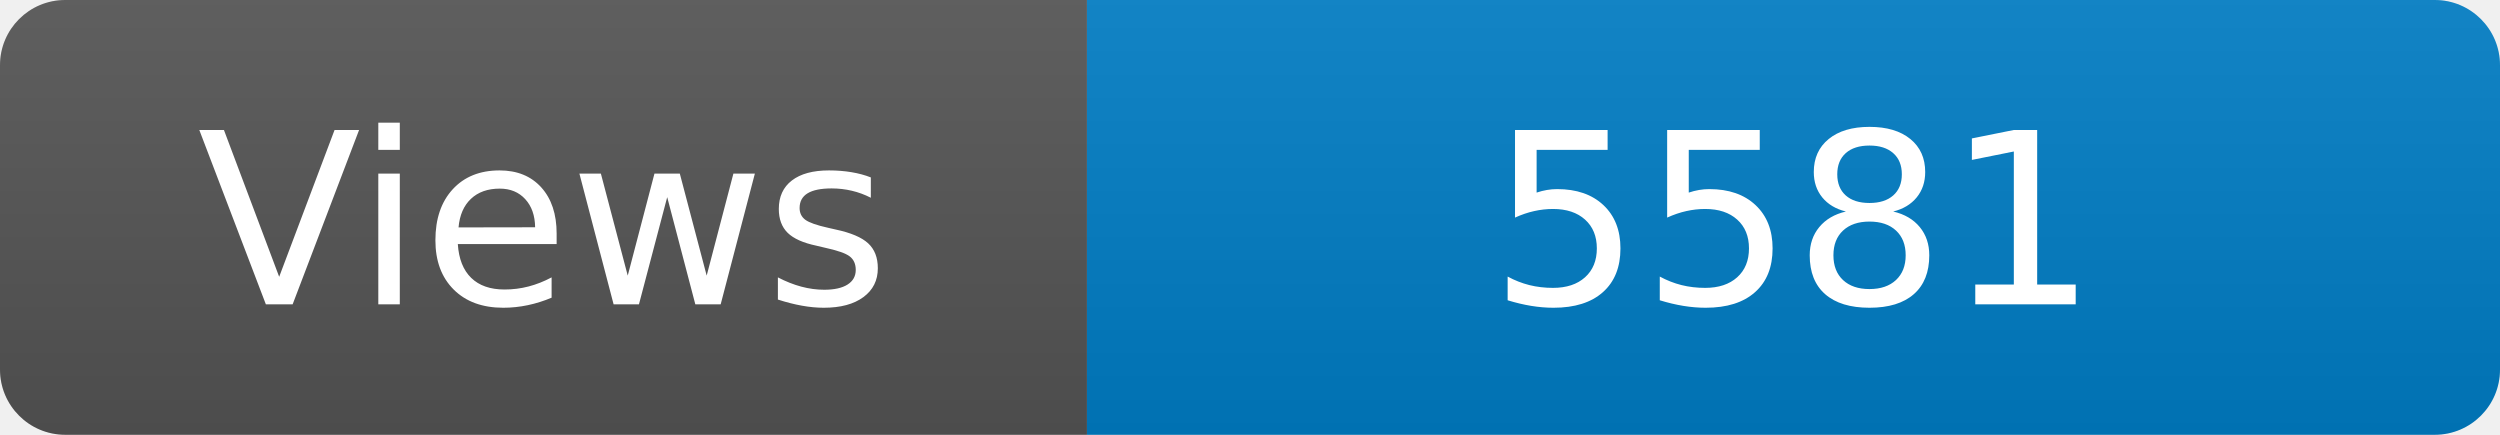
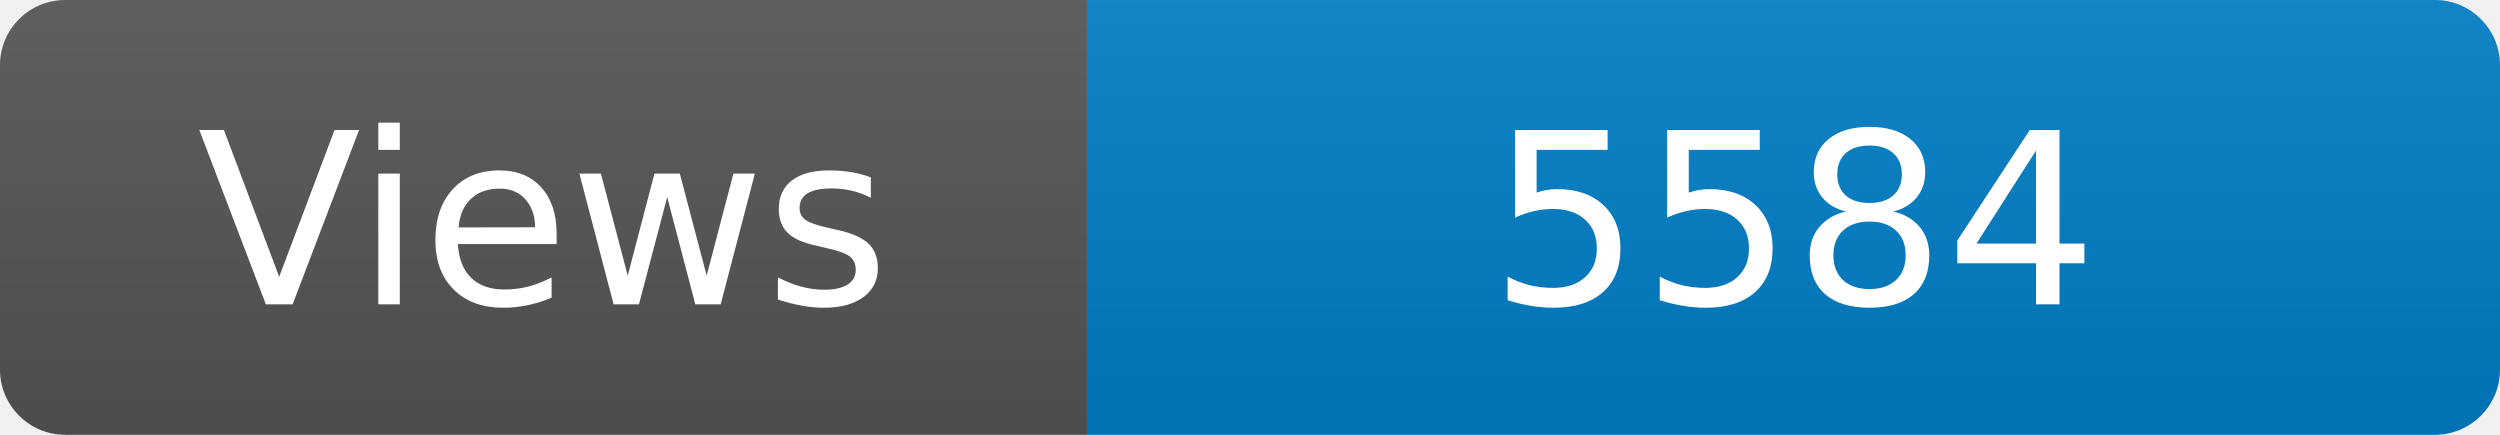
<svg xmlns="http://www.w3.org/2000/svg" width="115" height="20" role="img" aria-label="Maintained?: yes">
  <linearGradient id="s" x2="0" y2="100%">
    <stop offset="0" stop-color="#bbb" stop-opacity=".1" />
    <stop offset="1" stop-opacity=".1" />
  </linearGradient>
  <clipPath id="r">
    <rect width="115" height="20" rx="3" fill="#fff" />
  </clipPath>
  <g clip-path="url(#r)">
    <rect width="50" height="20" fill="#555" />
    <rect x="50" width="160" height="20" fill="#007ec6" />
    <rect width="115" height="20" fill="url(#s)" />
  </g>
  <g fill="#fff" text-anchor="middle" font-family="Verdana,Geneva,DejaVu Sans,sans-serif" font-size="110">
    <text x="250" y="140" transform="scale(.1)" fill="#fff">Views</text>
-     <text x="825" y="140" transform="scale(.1)" fill="#fff">5581</text>
+     <text x="825" y="140" transform="scale(.1)" fill="#fff">5584</text>
  </g>
</svg>
